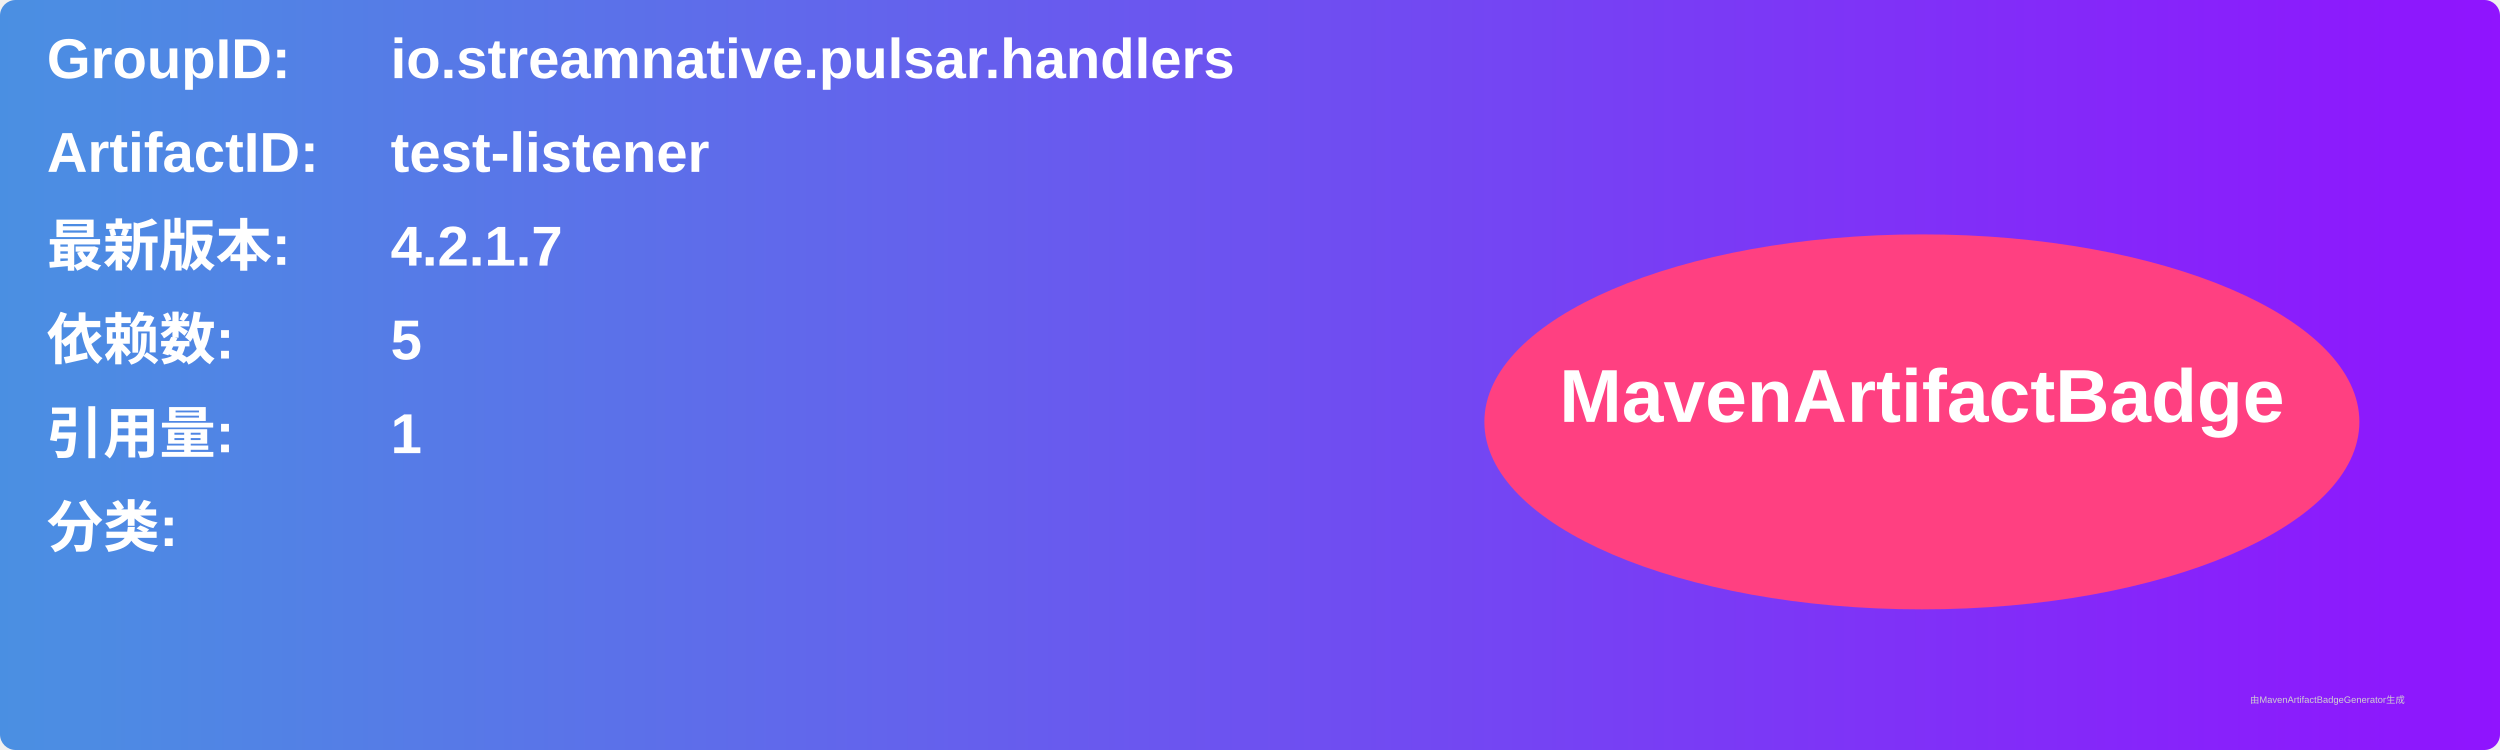
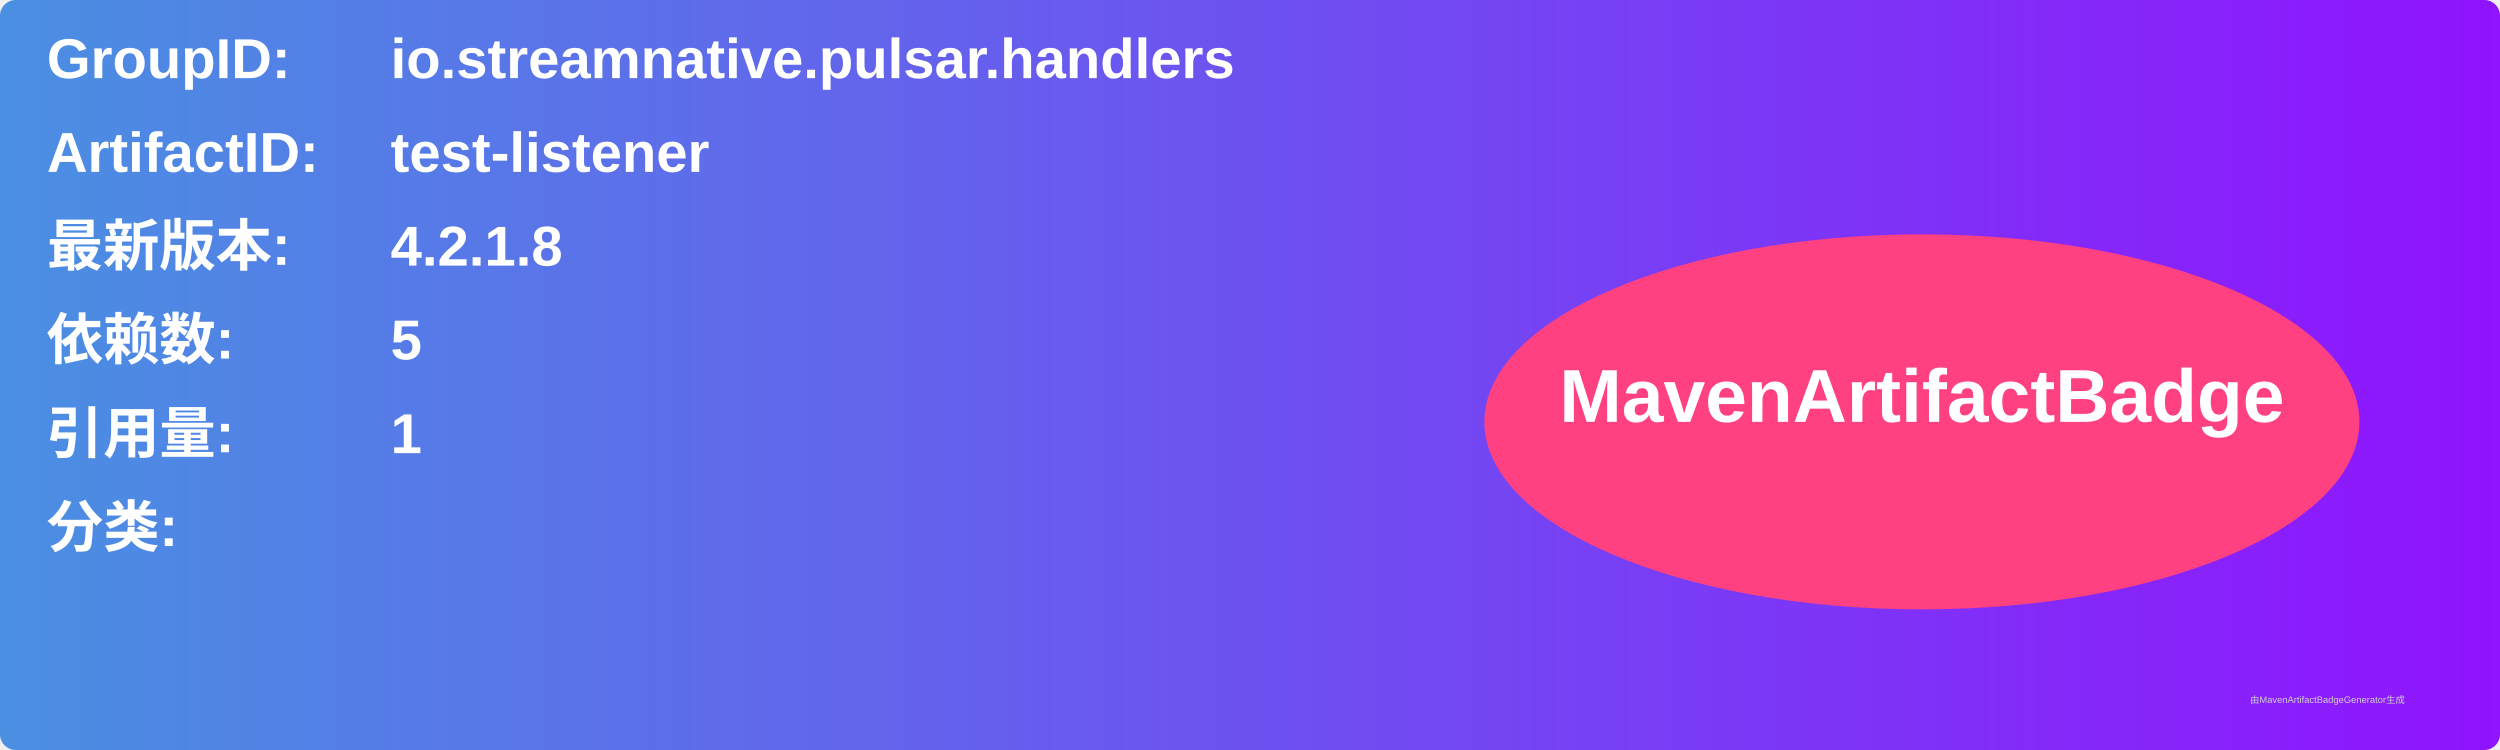
<svg xmlns="http://www.w3.org/2000/svg" width="800" height="240" viewBox="0 0 800 240">
  <linearGradient id="grad" x1="0%" y1="0%" x2="100%" y2="0%">
    <stop offset="0%" stop-color="#4a90e2" />
    <stop offset="100%" stop-color="#9013fe" />
  </linearGradient>
  <rect width="100%" height="100%" rx="5" ry="5" fill="url(#grad)" />
  <g transform="translate(15, 15)">
    <text x="0" y="10" font-family="Arial" font-size="18" fill="white" font-weight="bold" width="260">GroupID:</text>
    <text x="110" y="10" font-family="Arial" font-size="18" fill="white" font-weight="bold" width="460">io.streamnative.pulsar.handlers</text>
    <text x="0" y="40" font-family="Arial" font-size="18" fill="white" font-weight="bold" width="260">ArtifactID:</text>
    <text x="110" y="40" font-family="Arial" font-size="18" fill="white" font-weight="bold" width="460">test-listener</text>
    <text x="0" y="70" font-family="Arial" font-size="18" fill="white" font-weight="bold">最新版本:</text>
    <text x="110" y="70" font-family="Arial" font-size="18" fill="white" font-weight="bold">
-       <tspan font-weight="bold">4.2.1.7</tspan>
+       <tspan font-weight="bold">4.2.1.8</tspan>
    </text>
    <text x="0" y="100" font-family="Arial" font-size="18" fill="white" font-weight="bold">依赖数: </text>
    <text x="110" y="100" font-family="Arial" font-size="18" fill="white">
      <tspan font-weight="bold">5</tspan>
    </text>
    <text x="0" y="130" font-family="Arial" font-size="18" fill="white" font-weight="bold">引用量: </text>
    <text x="110" y="130" font-family="Arial" font-size="18" fill="white">
      <tspan font-weight="bold">1</tspan>
    </text>
    <text x="0" y="160" font-family="Arial" font-size="18" fill="white" font-weight="bold">分类:</text>
    <text x="10" y="190" font-family="Arial" font-size="10" fill="white">
      <tspan font-weight="bold" />
    </text>
    <ellipse cx="600" cy="120" rx="140" ry="60" fill="#ff4081" />
    <text x="600" y="120" text-anchor="middle" font-family="Arial" font-size="24" fill="white" font-weight="bold">MavenArtifactBadge</text>
  </g>
  <text x="720" y="225" font-family="Arial" font-size="3" fill="#d0d0d0">由MavenArtifactBadgeGenerator生成</text>
</svg>
